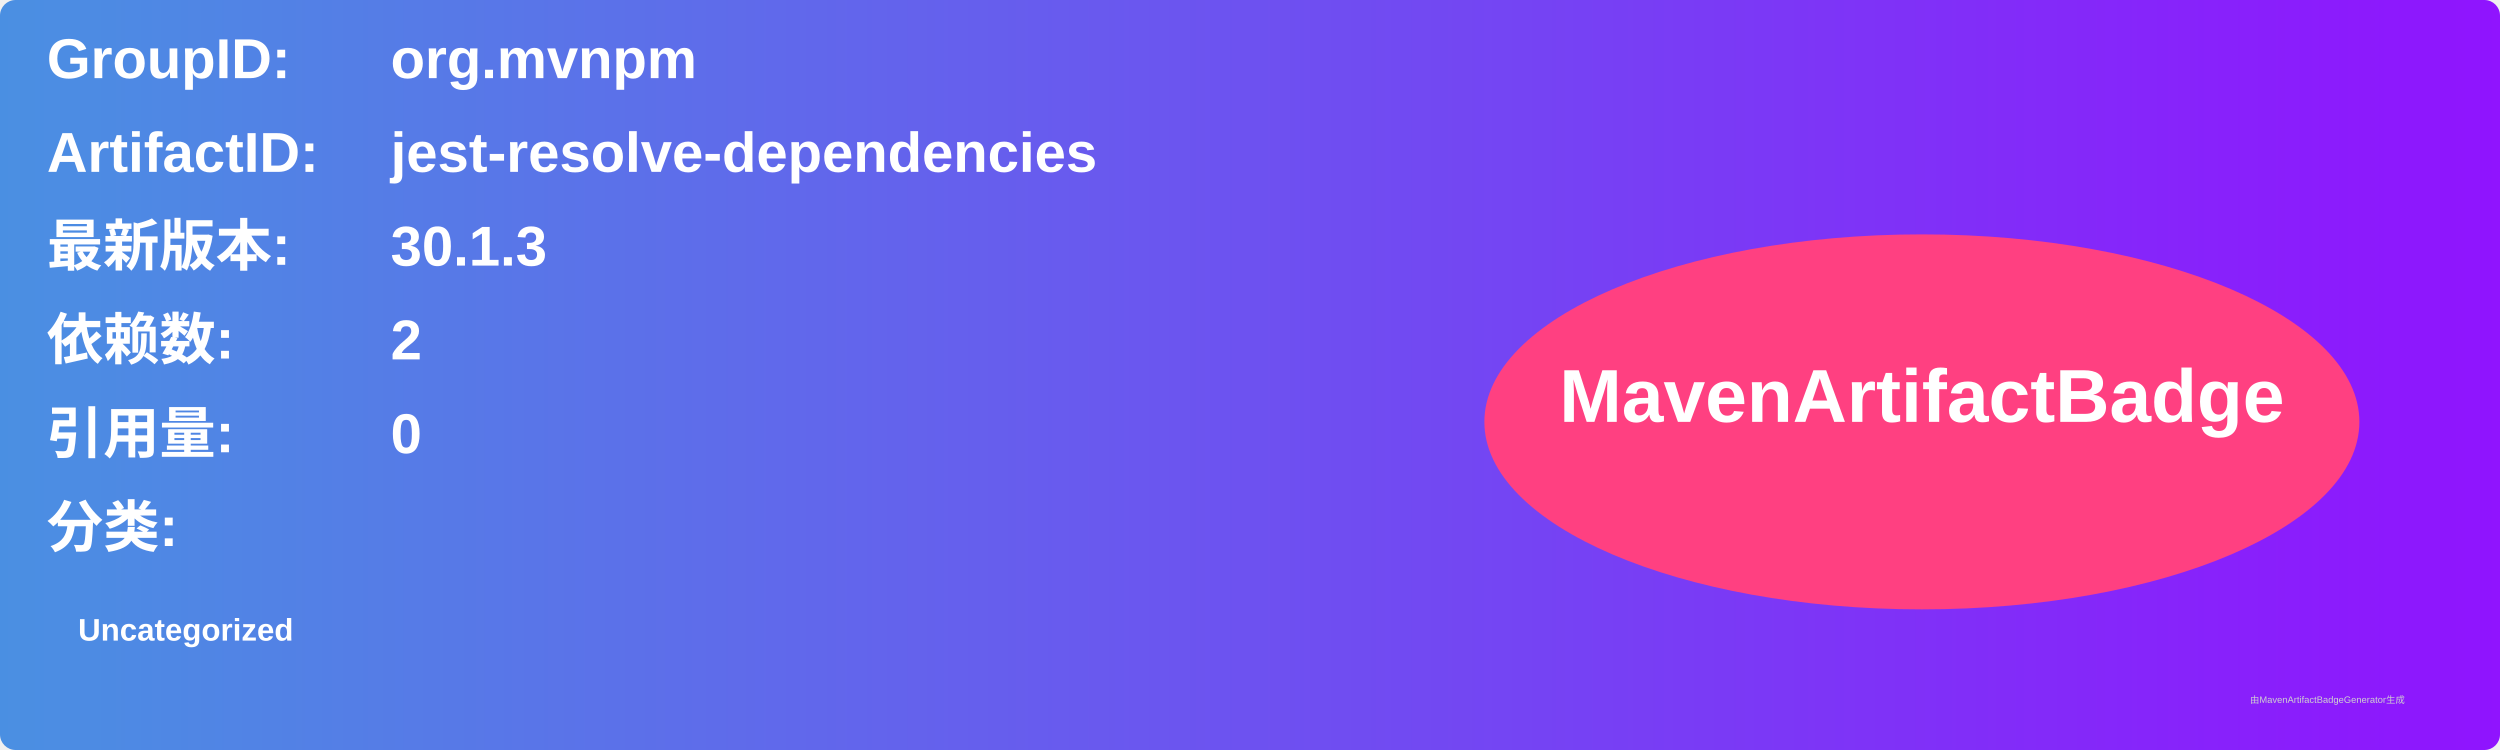
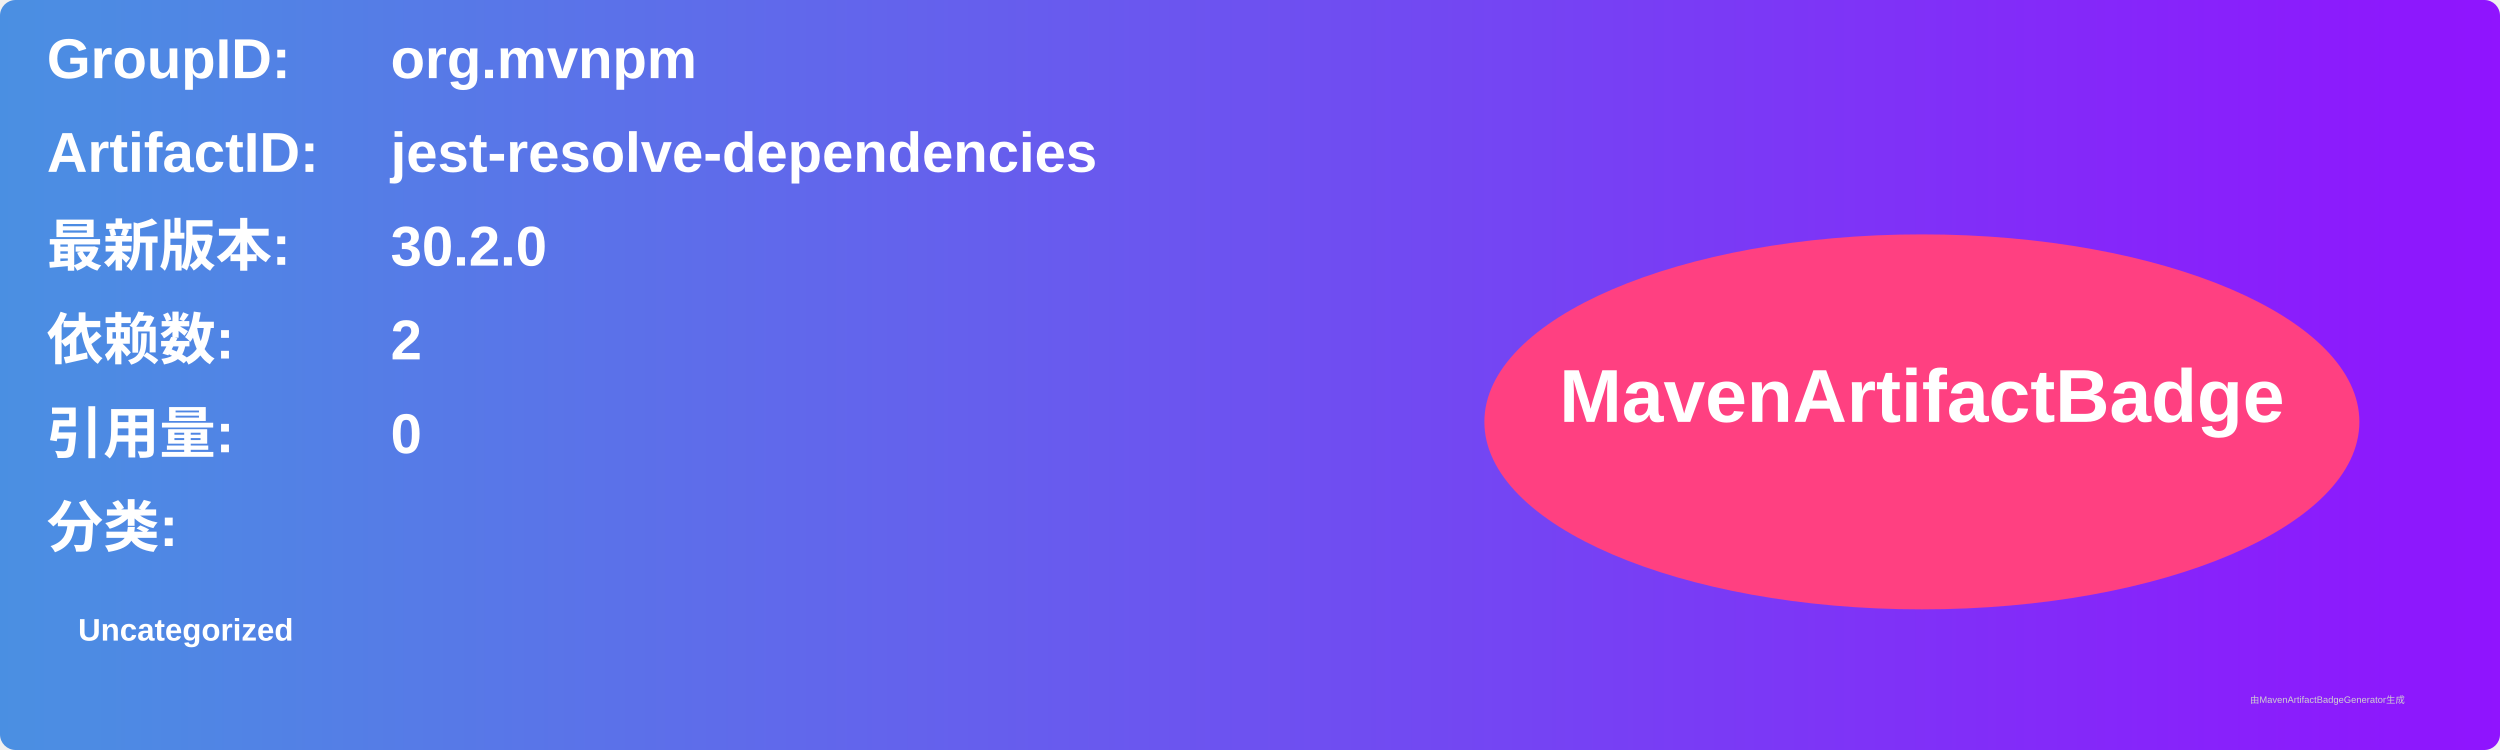
<svg xmlns="http://www.w3.org/2000/svg" width="800" height="240" viewBox="0 0 800 240">
  <linearGradient id="grad" x1="0%" y1="0%" x2="100%" y2="0%">
    <stop offset="0%" stop-color="#4a90e2" />
    <stop offset="100%" stop-color="#9013fe" />
  </linearGradient>
  <rect width="100%" height="100%" rx="5" ry="5" fill="url(#grad)" />
  <g transform="translate(15, 15)">
    <text x="0" y="10" font-family="Arial" font-size="18" fill="white" font-weight="bold" width="260">GroupID:</text>
    <text x="110" y="10" font-family="Arial" font-size="18" fill="white" font-weight="bold" width="460">org.mvnpm</text>
    <text x="0" y="40" font-family="Arial" font-size="18" fill="white" font-weight="bold" width="260">ArtifactID:</text>
    <text x="110" y="40" font-family="Arial" font-size="18" fill="white" font-weight="bold" width="460">jest-resolve-dependencies</text>
    <text x="0" y="70" font-family="Arial" font-size="18" fill="white" font-weight="bold">最新版本:</text>
    <text x="110" y="70" font-family="Arial" font-size="18" fill="white" font-weight="bold">
-       <tspan font-weight="bold">30.1.3</tspan>
+       <tspan font-weight="bold">30.2.0</tspan>
    </text>
    <text x="0" y="100" font-family="Arial" font-size="18" fill="white" font-weight="bold">依赖数: </text>
    <text x="110" y="100" font-family="Arial" font-size="18" fill="white">
      <tspan font-weight="bold">2</tspan>
    </text>
    <text x="0" y="130" font-family="Arial" font-size="18" fill="white" font-weight="bold">引用量: </text>
    <text x="110" y="130" font-family="Arial" font-size="18" fill="white">
      <tspan font-weight="bold">0</tspan>
    </text>
    <text x="0" y="160" font-family="Arial" font-size="18" fill="white" font-weight="bold">分类:</text>
    <text x="10" y="190" font-family="Arial" font-size="10" fill="white">
      <tspan font-weight="bold">Uncategorized</tspan>
    </text>
    <ellipse cx="600" cy="120" rx="140" ry="60" fill="#ff4081" />
    <text x="600" y="120" text-anchor="middle" font-family="Arial" font-size="24" fill="white" font-weight="bold">MavenArtifactBadge</text>
  </g>
  <text x="720" y="225" font-family="Arial" font-size="3" fill="#d0d0d0">由MavenArtifactBadgeGenerator生成</text>
</svg>
